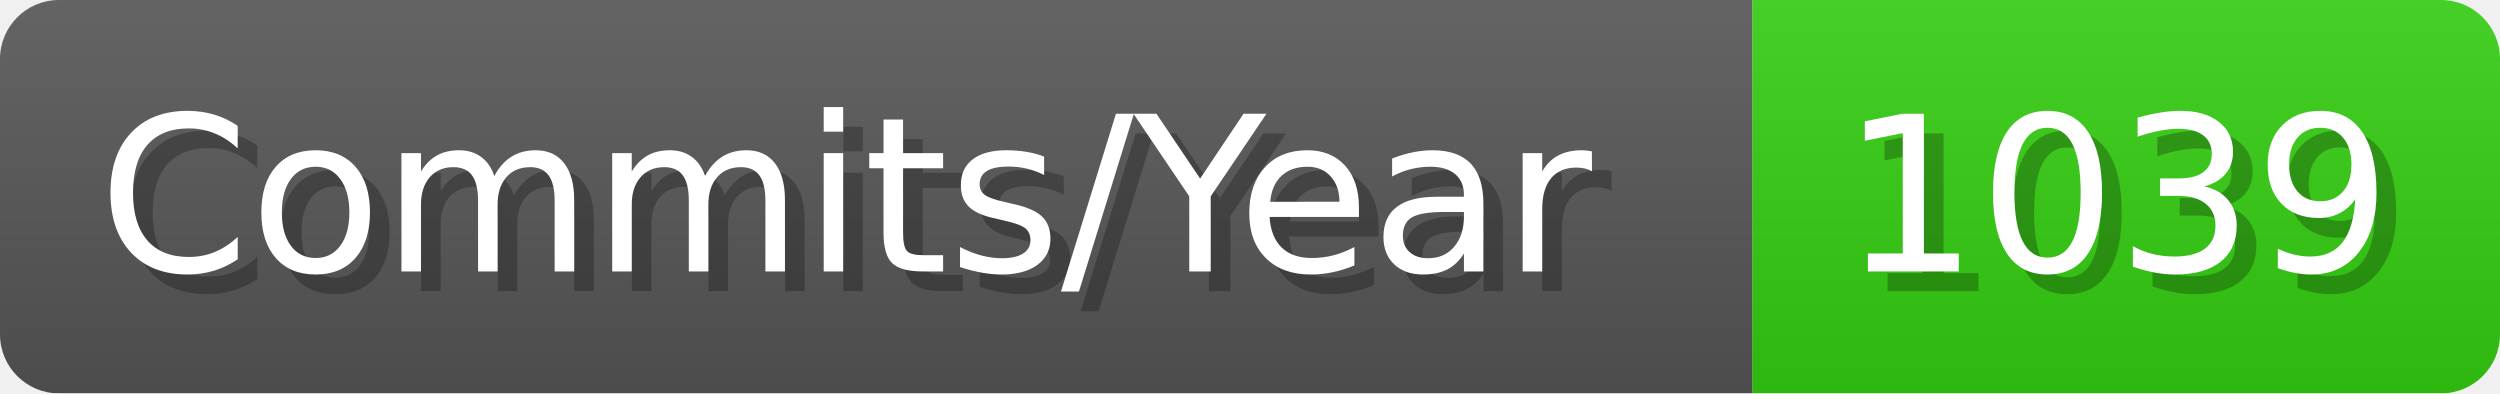
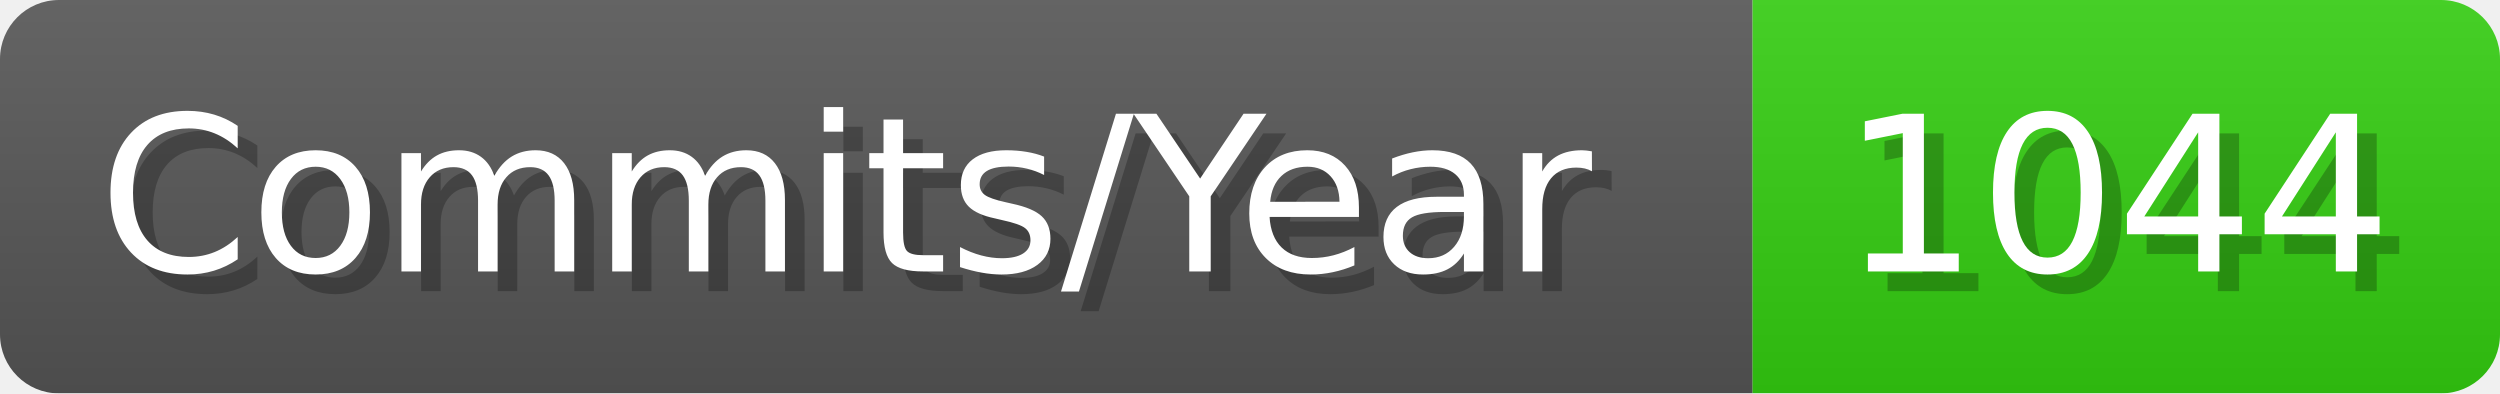
- <svg xmlns="http://www.w3.org/2000/svg" width="127.1" height="20" viewBox="0 0 1271 200" role="img" aria-label="Commits/Year: 1039">
+ <svg xmlns="http://www.w3.org/2000/svg" width="127.1" height="20" viewBox="0 0 1271 200" role="img" aria-label="Commits/Year: 1044">
  <linearGradient id="aUPdi" x2="0" y2="100%">
    <stop offset="0" stop-opacity=".1" stop-color="#EEE" />
    <stop offset="1" stop-opacity=".1" />
  </linearGradient>
  <mask id="WfAiQ">
    <rect width="1271" height="200" rx="30" fill="#FFF" />
  </mask>
  <g mask="url(#WfAiQ)">
    <rect width="891" height="200" fill="#555" />
    <rect width="380" height="200" fill="#3C1" x="891" />
    <rect width="1271" height="200" fill="url(#aUPdi)" />
  </g>
  <g aria-hidden="true" fill="#fff" text-anchor="start" font-family="Verdana,DejaVu Sans,sans-serif" font-size="110">
    <text x="60" y="148" textLength="791" fill="#000" opacity="0.25">Commits/Year</text>
    <text x="50" y="138" textLength="791">Commits/Year</text>
-     <text x="946" y="148" textLength="280" fill="#000" opacity="0.25">1039</text>
-     <text x="936" y="138" textLength="280">1039</text>
+     <text x="946" y="148" textLength="280" fill="#000" opacity="0.25">1044</text>
+     <text x="936" y="138" textLength="280">1044</text>
  </g>
</svg>
